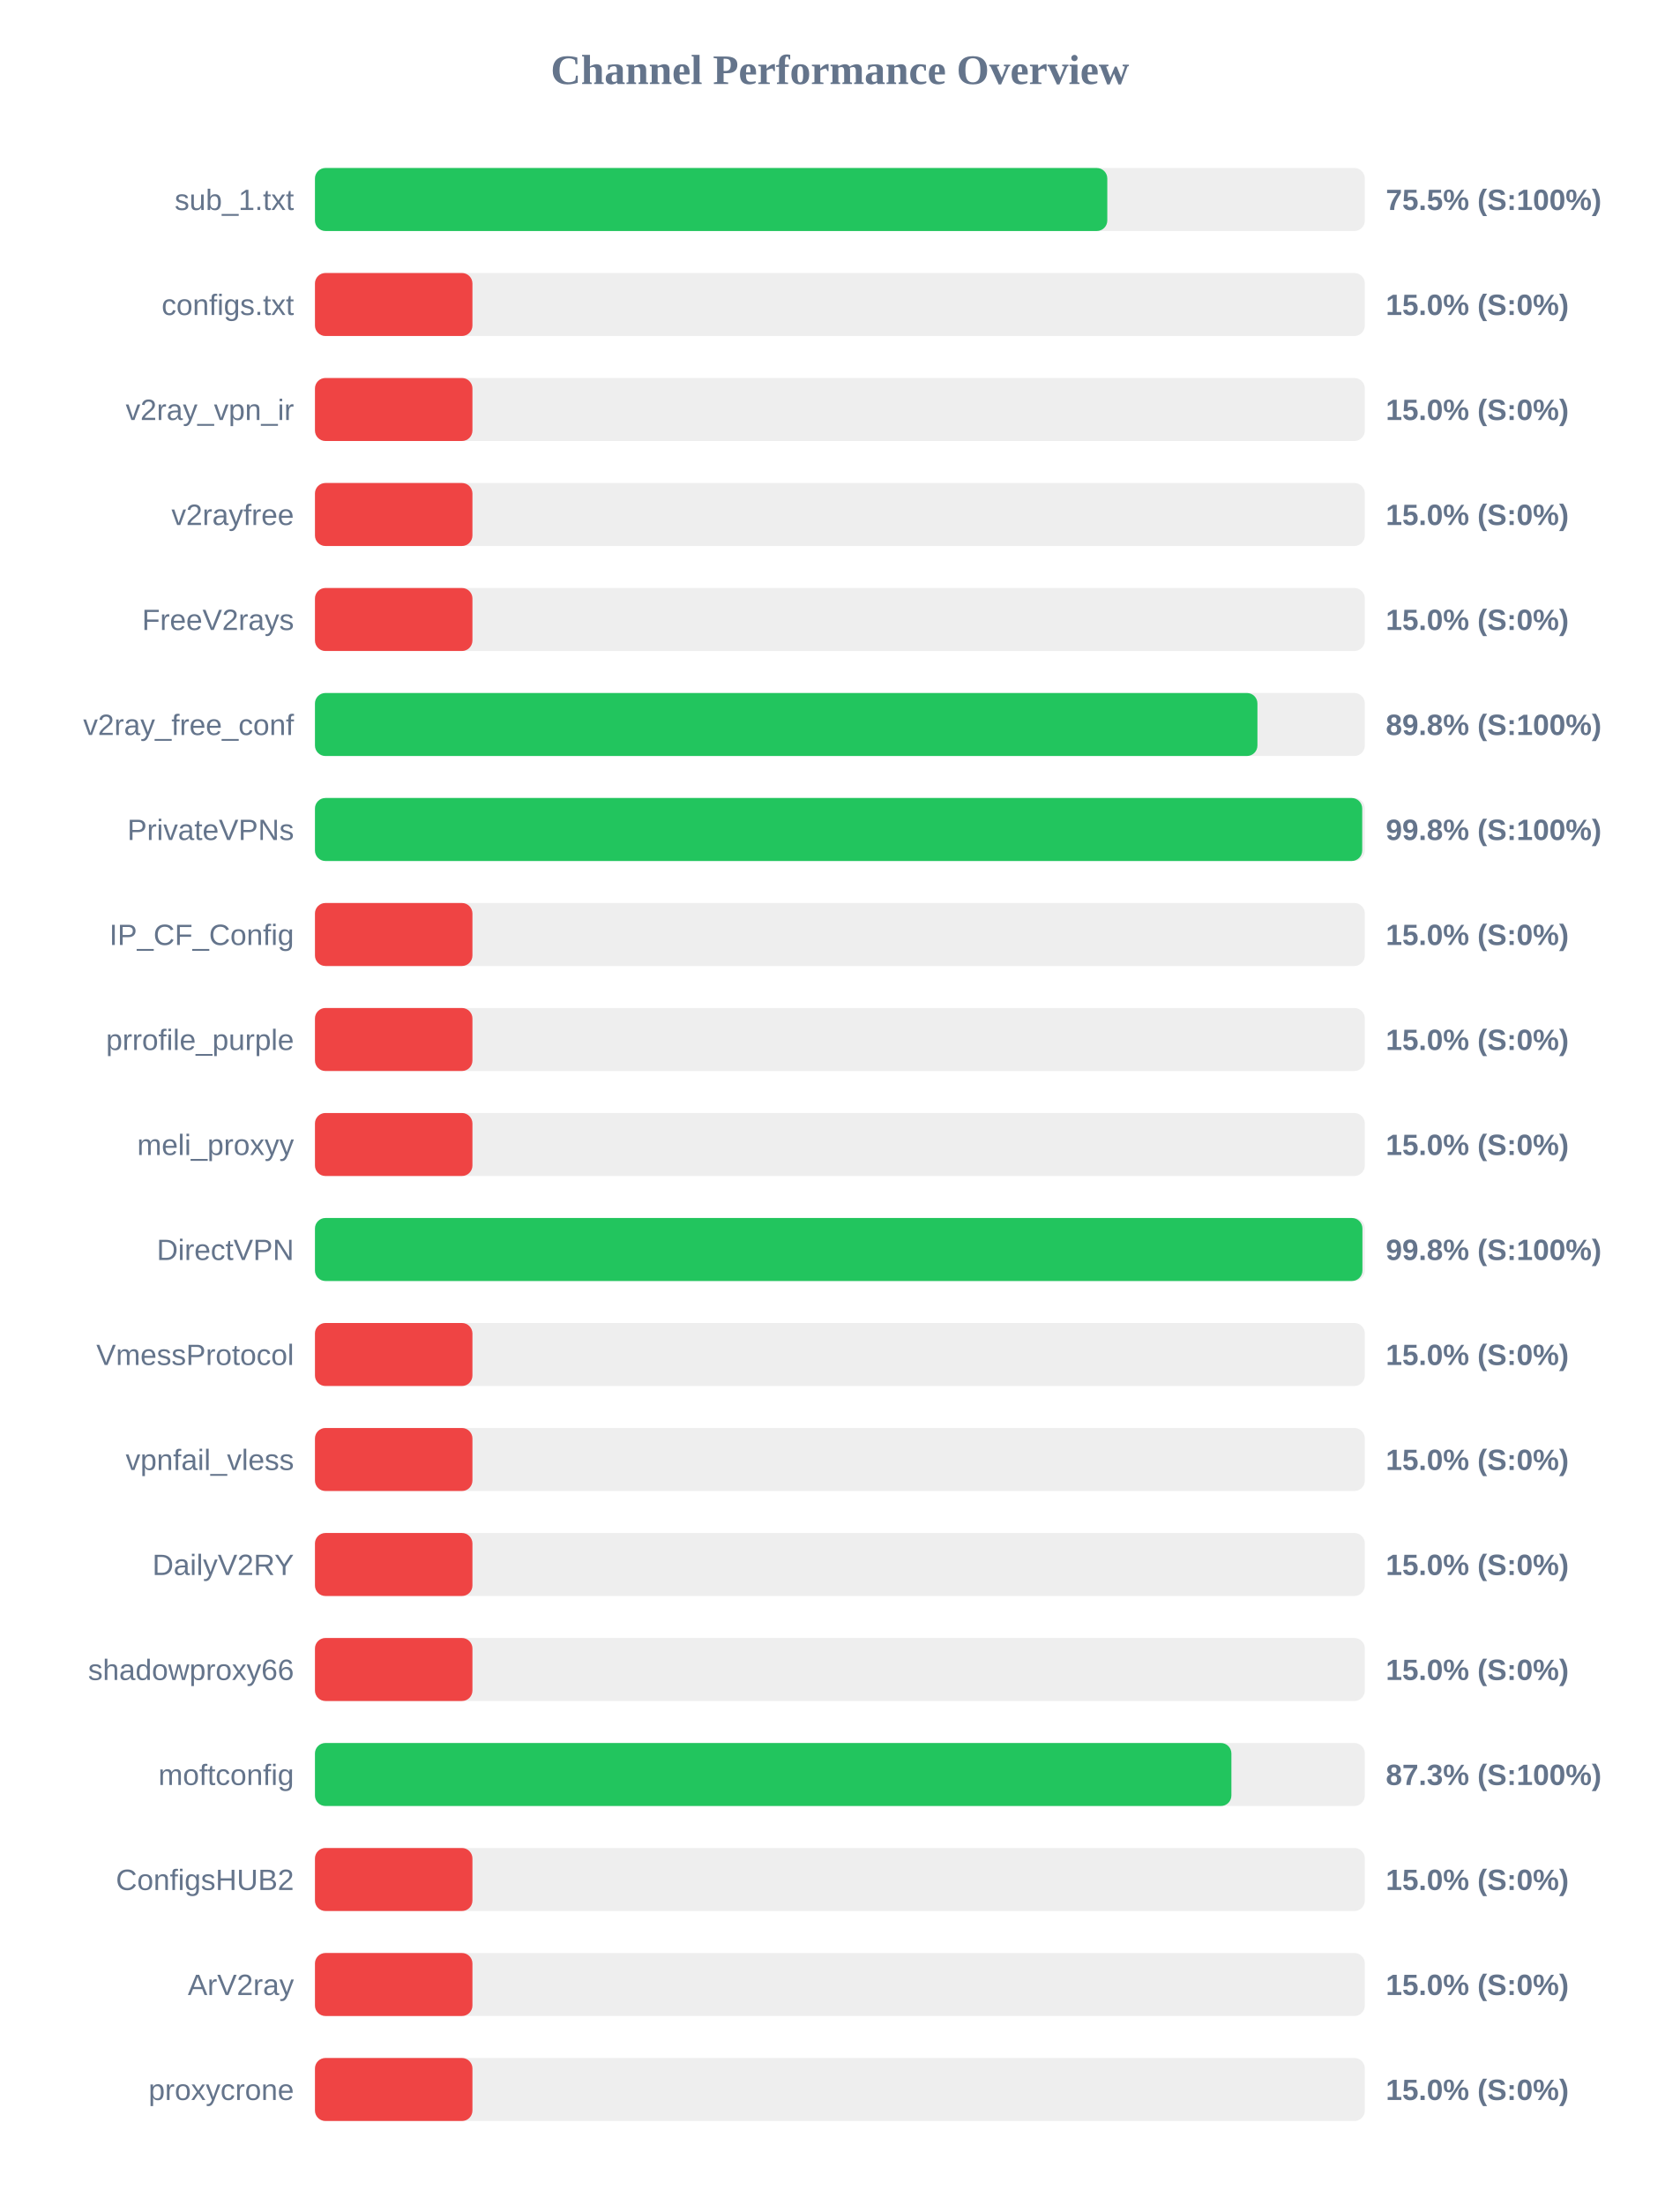
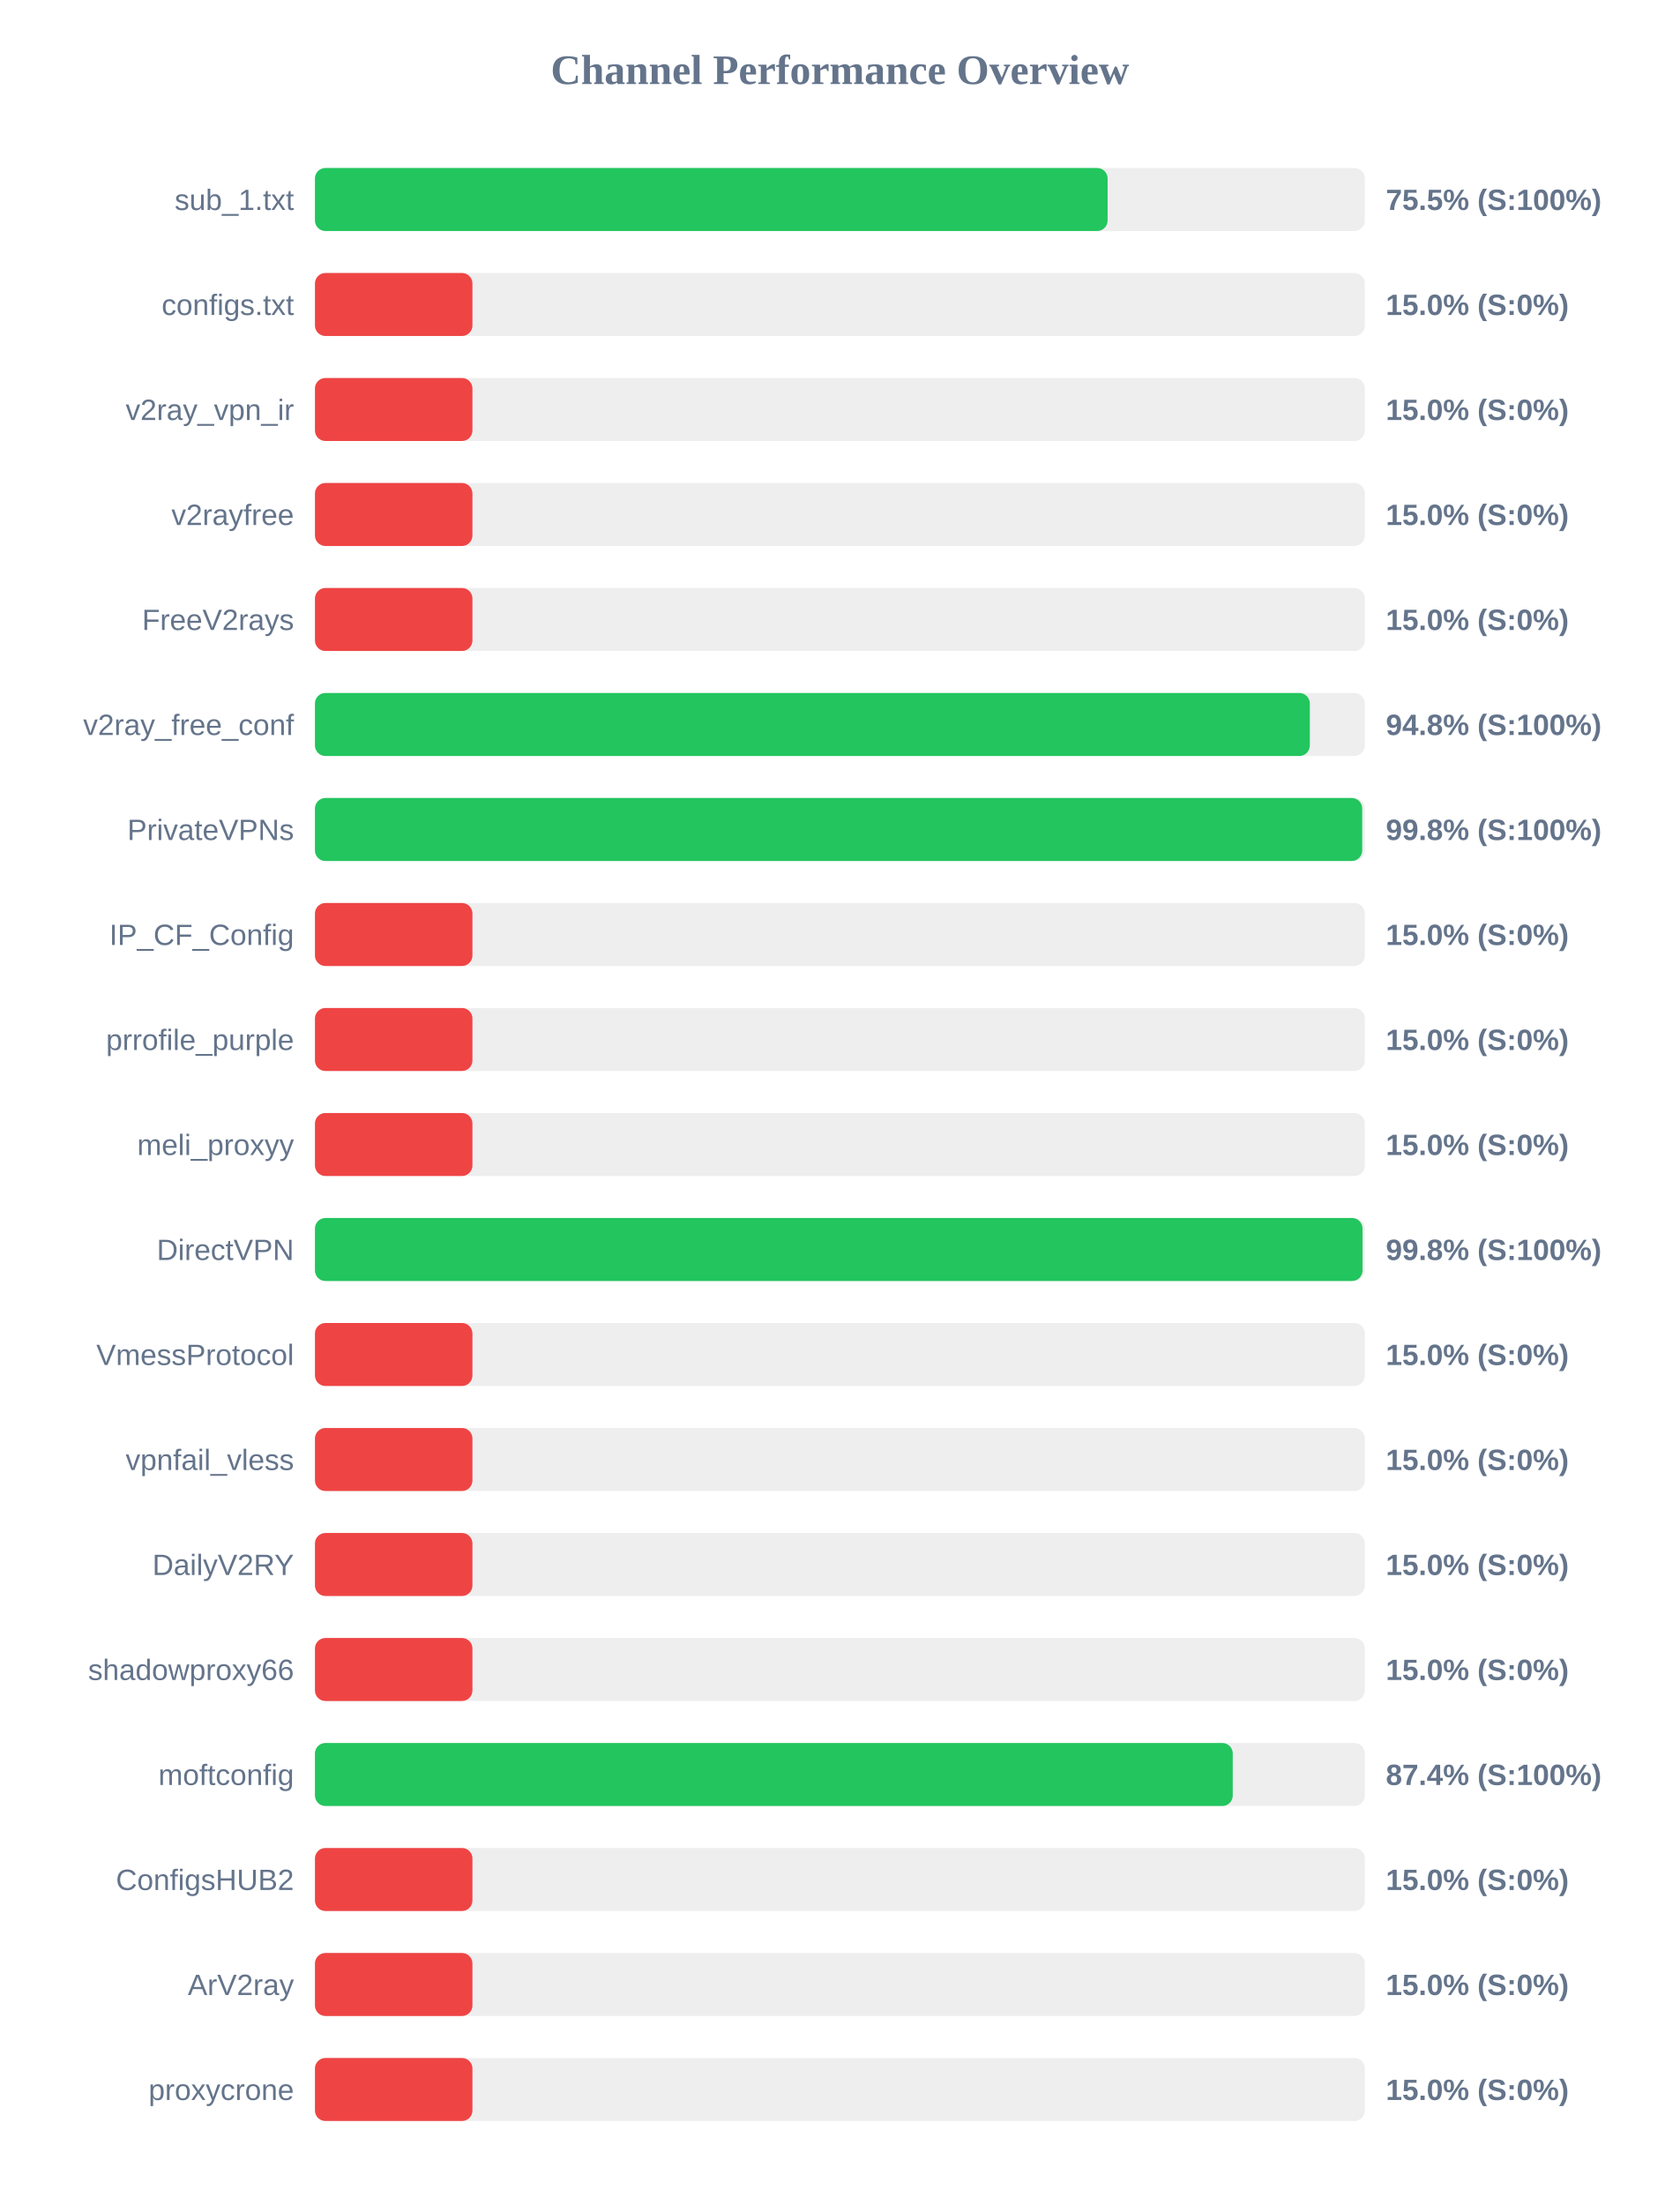
<svg xmlns="http://www.w3.org/2000/svg" width="800" height="1050" version="1.1">
  <style>
        .row { font: 14px Arial; fill: #64748b; }
        .score { font: bold 14px Arial; fill: #64748b; }
    </style>
  <text x="400" y="40" text-anchor="middle" font-size="20px" font-weight="bold" fill="#64748b">Channel Performance Overview</text>
  <rect x="150" y="80" width="500" height="30" fill="#eee" rx="5" />
-   <rect x="150" y="80" width="377.35" height="30" fill="#22c55e" rx="5" />
+   <rect x="150" y="80" width="377.5" height="30" fill="#22c55e" rx="5" />
  <text x="140" y="100" text-anchor="end" class="row">sub_1.txt</text>
  <text x="660" y="100" text-anchor="start" class="score">75.5% (S:100%)</text>
  <rect x="150" y="130" width="500" height="30" fill="#eee" rx="5" />
  <rect x="150" y="130" width="75.0" height="30" fill="#ef4444" rx="5" />
  <text x="140" y="150" text-anchor="end" class="row">configs.txt</text>
  <text x="660" y="150" text-anchor="start" class="score">15.0% (S:0%)</text>
  <rect x="150" y="180" width="500" height="30" fill="#eee" rx="5" />
  <rect x="150" y="180" width="75.0" height="30" fill="#ef4444" rx="5" />
  <text x="140" y="200" text-anchor="end" class="row">v2ray_vpn_ir</text>
  <text x="660" y="200" text-anchor="start" class="score">15.0% (S:0%)</text>
  <rect x="150" y="230" width="500" height="30" fill="#eee" rx="5" />
  <rect x="150" y="230" width="75.0" height="30" fill="#ef4444" rx="5" />
  <text x="140" y="250" text-anchor="end" class="row">v2rayfree</text>
  <text x="660" y="250" text-anchor="start" class="score">15.0% (S:0%)</text>
  <rect x="150" y="280" width="500" height="30" fill="#eee" rx="5" />
  <rect x="150" y="280" width="75.0" height="30" fill="#ef4444" rx="5" />
  <text x="140" y="300" text-anchor="end" class="row">FreeV2rays</text>
  <text x="660" y="300" text-anchor="start" class="score">15.0% (S:0%)</text>
  <rect x="150" y="330" width="500" height="30" fill="#eee" rx="5" />
-   <rect x="150" y="330" width="448.85" height="30" fill="#22c55e" rx="5" />
+   <rect x="150" y="330" width="473.8" height="30" fill="#22c55e" rx="5" />
  <text x="140" y="350" text-anchor="end" class="row">v2ray_free_conf</text>
-   <text x="660" y="350" text-anchor="start" class="score">89.8% (S:100%)</text>
+   <text x="660" y="350" text-anchor="start" class="score">94.8% (S:100%)</text>
  <rect x="150" y="380" width="500" height="30" fill="#eee" rx="5" />
  <rect x="150" y="380" width="498.75" height="30" fill="#22c55e" rx="5" />
  <text x="140" y="400" text-anchor="end" class="row">PrivateVPNs</text>
  <text x="660" y="400" text-anchor="start" class="score">99.8% (S:100%)</text>
  <rect x="150" y="430" width="500" height="30" fill="#eee" rx="5" />
  <rect x="150" y="430" width="75.0" height="30" fill="#ef4444" rx="5" />
  <text x="140" y="450" text-anchor="end" class="row">IP_CF_Config</text>
  <text x="660" y="450" text-anchor="start" class="score">15.0% (S:0%)</text>
  <rect x="150" y="480" width="500" height="30" fill="#eee" rx="5" />
  <rect x="150" y="480" width="75.0" height="30" fill="#ef4444" rx="5" />
  <text x="140" y="500" text-anchor="end" class="row">prrofile_purple</text>
  <text x="660" y="500" text-anchor="start" class="score">15.0% (S:0%)</text>
  <rect x="150" y="530" width="500" height="30" fill="#eee" rx="5" />
  <rect x="150" y="530" width="75.0" height="30" fill="#ef4444" rx="5" />
  <text x="140" y="550" text-anchor="end" class="row">meli_proxyy</text>
  <text x="660" y="550" text-anchor="start" class="score">15.0% (S:0%)</text>
  <rect x="150" y="580" width="500" height="30" fill="#eee" rx="5" />
-   <rect x="150" y="580" width="498.85" height="30" fill="#22c55e" rx="5" />
+   <rect x="150" y="580" width="498.9" height="30" fill="#22c55e" rx="5" />
  <text x="140" y="600" text-anchor="end" class="row">DirectVPN</text>
  <text x="660" y="600" text-anchor="start" class="score">99.8% (S:100%)</text>
  <rect x="150" y="630" width="500" height="30" fill="#eee" rx="5" />
  <rect x="150" y="630" width="75.0" height="30" fill="#ef4444" rx="5" />
  <text x="140" y="650" text-anchor="end" class="row">VmessProtocol</text>
  <text x="660" y="650" text-anchor="start" class="score">15.0% (S:0%)</text>
  <rect x="150" y="680" width="500" height="30" fill="#eee" rx="5" />
  <rect x="150" y="680" width="75.0" height="30" fill="#ef4444" rx="5" />
  <text x="140" y="700" text-anchor="end" class="row">vpnfail_vless</text>
  <text x="660" y="700" text-anchor="start" class="score">15.0% (S:0%)</text>
  <rect x="150" y="730" width="500" height="30" fill="#eee" rx="5" />
  <rect x="150" y="730" width="75.0" height="30" fill="#ef4444" rx="5" />
  <text x="140" y="750" text-anchor="end" class="row">DailyV2RY</text>
  <text x="660" y="750" text-anchor="start" class="score">15.0% (S:0%)</text>
  <rect x="150" y="780" width="500" height="30" fill="#eee" rx="5" />
  <rect x="150" y="780" width="75.0" height="30" fill="#ef4444" rx="5" />
  <text x="140" y="800" text-anchor="end" class="row">shadowproxy66</text>
  <text x="660" y="800" text-anchor="start" class="score">15.0% (S:0%)</text>
  <rect x="150" y="830" width="500" height="30" fill="#eee" rx="5" />
-   <rect x="150" y="830" width="436.45" height="30" fill="#22c55e" rx="5" />
+   <rect x="150" y="830" width="437.1" height="30" fill="#22c55e" rx="5" />
  <text x="140" y="850" text-anchor="end" class="row">moftconfig</text>
-   <text x="660" y="850" text-anchor="start" class="score">87.3% (S:100%)</text>
+   <text x="660" y="850" text-anchor="start" class="score">87.4% (S:100%)</text>
  <rect x="150" y="880" width="500" height="30" fill="#eee" rx="5" />
  <rect x="150" y="880" width="75.0" height="30" fill="#ef4444" rx="5" />
  <text x="140" y="900" text-anchor="end" class="row">ConfigsHUB2</text>
  <text x="660" y="900" text-anchor="start" class="score">15.0% (S:0%)</text>
  <rect x="150" y="930" width="500" height="30" fill="#eee" rx="5" />
  <rect x="150" y="930" width="75.0" height="30" fill="#ef4444" rx="5" />
  <text x="140" y="950" text-anchor="end" class="row">ArV2ray</text>
  <text x="660" y="950" text-anchor="start" class="score">15.0% (S:0%)</text>
  <rect x="150" y="980" width="500" height="30" fill="#eee" rx="5" />
  <rect x="150" y="980" width="75.0" height="30" fill="#ef4444" rx="5" />
  <text x="140" y="1000" text-anchor="end" class="row">proxycrone</text>
  <text x="660" y="1000" text-anchor="start" class="score">15.0% (S:0%)</text>
</svg>
